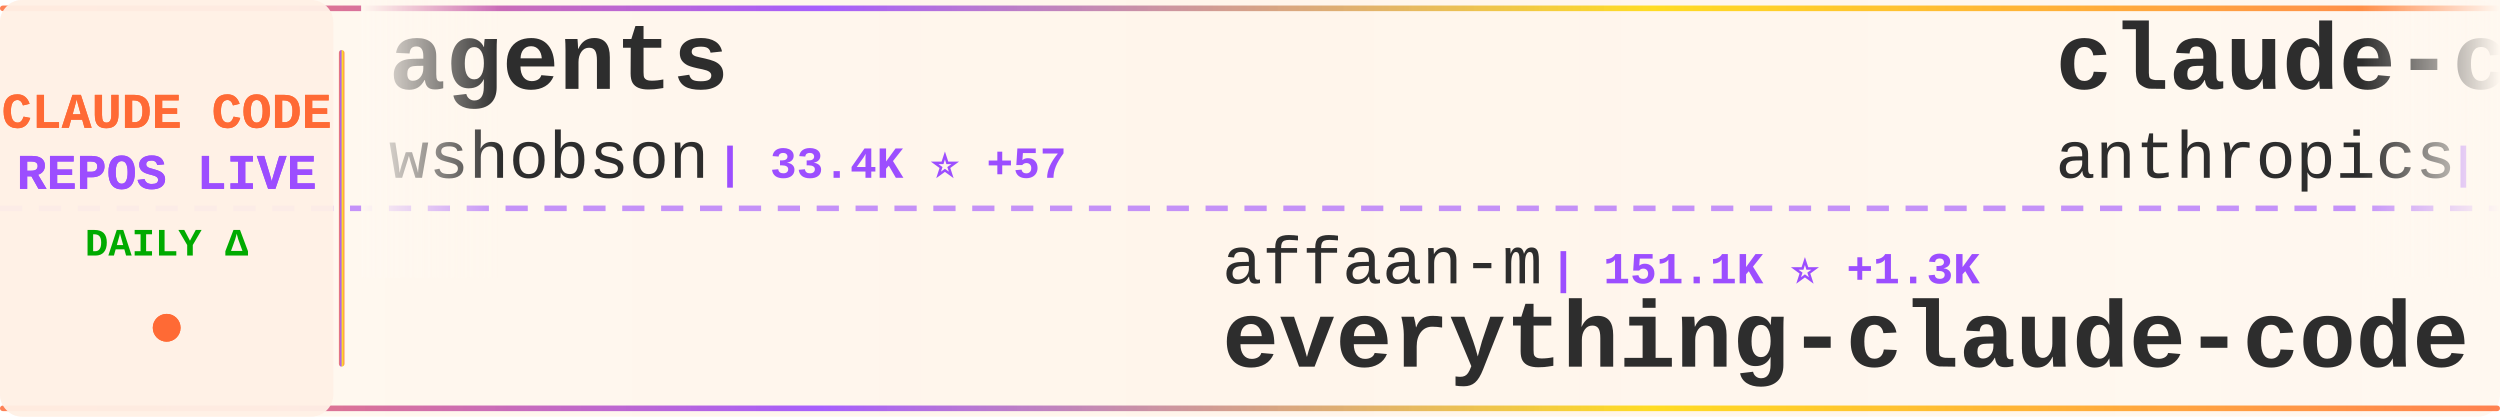
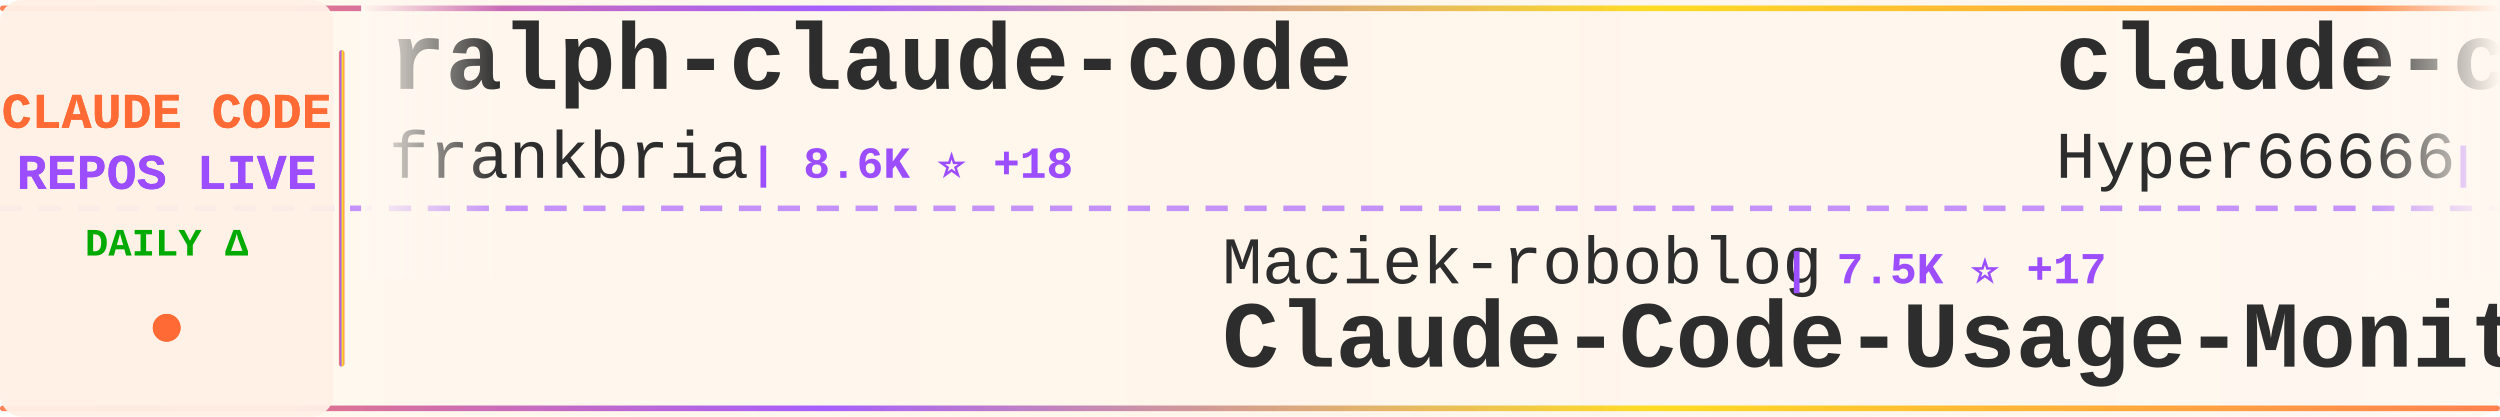
<svg xmlns="http://www.w3.org/2000/svg" width="900" height="150">
  <defs>
    <linearGradient id="tickerBg" x1="0%" y1="0%" x2="100%" y2="0%">
      <stop offset="0%" style="stop-color:#fff8f0;stop-opacity:0.98" />
      <stop offset="50%" style="stop-color:#fff5eb;stop-opacity:1" />
      <stop offset="100%" style="stop-color:#fff8f0;stop-opacity:0.98" />
    </linearGradient>
    <linearGradient id="borderGrad" x1="0%" y1="0%" x2="100%" y2="0%">
      <stop offset="0%" style="stop-color:#FF6B35;stop-opacity:0.85">
        <animate attributeName="stop-opacity" values="0.85;1;0.85" dur="2s" repeatCount="indefinite" />
      </stop>
      <stop offset="33%" style="stop-color:#9C4EFF;stop-opacity:0.9">
        <animate attributeName="stop-opacity" values="0.9;1;0.9" dur="2.2s" repeatCount="indefinite" />
      </stop>
      <stop offset="66%" style="stop-color:#FFD700;stop-opacity:0.85">
        <animate attributeName="stop-opacity" values="0.85;1;0.85" dur="1.8s" repeatCount="indefinite" />
      </stop>
      <stop offset="100%" style="stop-color:#FF6B35;stop-opacity:0.85">
        <animate attributeName="stop-opacity" values="0.85;1;0.85" dur="2s" repeatCount="indefinite" />
      </stop>
    </linearGradient>
    <filter id="textGlow">
      <feGaussianBlur stdDeviation="0.15" result="coloredBlur" />
      <feMerge>
        <feMergeNode in="coloredBlur" />
        <feMergeNode in="SourceGraphic" />
      </feMerge>
    </filter>
    <filter id="metricGlow">
      <feGaussianBlur stdDeviation="0.2" result="coloredBlur" />
      <feMerge>
        <feMergeNode in="coloredBlur" />
        <feMergeNode in="SourceGraphic" />
      </feMerge>
    </filter>
    <linearGradient id="leftFade" x1="0%" y1="0%" x2="100%" y2="0%">
      <stop offset="0%" style="stop-color:#fff8f0;stop-opacity:1" />
      <stop offset="100%" style="stop-color:#fff8f0;stop-opacity:0" />
    </linearGradient>
    <linearGradient id="rightFade" x1="0%" y1="0%" x2="100%" y2="0%">
      <stop offset="0%" style="stop-color:#fff8f0;stop-opacity:0" />
      <stop offset="100%" style="stop-color:#fff8f0;stop-opacity:1" />
    </linearGradient>
  </defs>
  <rect width="900" height="150" fill="url(#tickerBg)" rx="8" />
  <rect x="0" y="2" width="900" height="2" fill="url(#borderGrad)" rx="1" />
  <rect x="0" y="146" width="900" height="2" fill="url(#borderGrad)" rx="1" />
  <line x1="0" y1="75" x2="900" y2="75" stroke="#9C4EFF" stroke-width="2" stroke-dasharray="8 6" opacity="0.6" />
  <rect x="0" y="0" width="120" height="150" fill="#fff0e6" opacity="0.95" rx="8" />
  <text x="60" y="46" font-family="'Courier New', monospace" font-size="18" font-weight="bold" fill="#FF6B35" text-anchor="middle" filter="url(#textGlow)">
    CLAUDE CODE
  </text>
  <text x="60" y="68" font-family="'Courier New', monospace" font-size="18" font-weight="bold" fill="#9C4EFF" text-anchor="middle" filter="url(#textGlow)">
    REPOS LIVE
  </text>
  <text x="60" y="92" font-family="'Courier New', monospace" font-size="14" font-weight="bold" fill="#00aa00" text-anchor="middle">
    DAILY Δ
  </text>
  <circle cx="60" cy="118" r="5" fill="#FF6B35" filter="url(#metricGlow)">
    <animate attributeName="r" values="4;6;4" dur="1.5s" repeatCount="indefinite" />
    <animate attributeName="opacity" values="0.6;1;0.6" dur="1.5s" repeatCount="indefinite" />
  </circle>
  <rect x="122" y="18" width="2" height="114" fill="url(#borderGrad)" rx="1" />
  <clipPath id="tickerClip">
    <rect x="130" y="0" width="770" height="150" />
  </clipPath>
  <g clip-path="url(#tickerClip)">
    <g id="tickerItems">
      <animateTransform attributeName="transform" attributeType="XML" type="translate" from="0 0" to="-3000 0" dur="54s" repeatCount="indefinite" />
      <g transform="translate(0, 0)">
-         <text x="140" y="32" font-family="'Courier New', monospace" font-size="34" font-weight="bold" fill="#2d2d2d">agents</text>
-         <text x="140" y="64" font-family="'Courier New', monospace" font-size="24" font-weight="normal" fill="#2d2d2d" opacity="1.0">wshobson</text>
-         <text x="258" y="64" font-family="'Courier New', monospace" font-size="16" font-weight="bold" fill="#9C4EFF"> | 33.4K ⭐ +57</text>
+         <text x="140" y="32" font-family="'Courier New', monospace" font-size="34" font-weight="bold" fill="#2d2d2d">ralph-claude-code</text>
+         <text x="140" y="64" font-family="'Courier New', monospace" font-size="24" font-weight="normal" fill="#2d2d2d" opacity="1.0">frankbria</text>
+         <text x="270" y="64" font-family="'Courier New', monospace" font-size="16" font-weight="bold" fill="#9C4EFF"> | 8.6K ⭐ +18</text>
      </g>
      <g transform="translate(300, 0)">
-         <text x="140" y="102" font-family="'Courier New', monospace" font-size="24" font-weight="normal" fill="#2d2d2d" opacity="1.0">affaan-m</text>
-         <text x="258" y="102" font-family="'Courier New', monospace" font-size="16" font-weight="bold" fill="#9C4EFF"> | 151.1K ⭐ +1.3K</text>
-         <text x="140" y="132" font-family="'Courier New', monospace" font-size="34" font-weight="bold" fill="#2d2d2d">everything-claude-code</text>
+         <text x="140" y="102" font-family="'Courier New', monospace" font-size="24" font-weight="normal" fill="#2d2d2d" opacity="1.0">Maciek-roboblog</text>
+         <text x="342" y="102" font-family="'Courier New', monospace" font-size="16" font-weight="bold" fill="#9C4EFF"> | 7.5K ⭐ +17</text>
+         <text x="140" y="132" font-family="'Courier New', monospace" font-size="34" font-weight="bold" fill="#2d2d2d">Claude-Code-Usage-Monito...</text>
      </g>
      <g transform="translate(600, 0)">
-         <text x="140" y="32" font-family="'Courier New', monospace" font-size="34" font-weight="bold" fill="#2d2d2d">claude-code-base-action</text>
-         <text x="140" y="64" font-family="'Courier New', monospace" font-size="24" font-weight="normal" fill="#2d2d2d" opacity="1.0">anthropics</text>
-         <text x="282" y="64" font-family="'Courier New', monospace" font-size="16" font-weight="bold" fill="#9C4EFF"> | 787 ⭐ +1</text>
+         <text x="140" y="32" font-family="'Courier New', monospace" font-size="34" font-weight="bold" fill="#2d2d2d">claude-code-sourcemap</text>
+         <text x="140" y="64" font-family="'Courier New', monospace" font-size="24" font-weight="normal" fill="#2d2d2d" opacity="1.0">Hyper66666</text>
+         <text x="282" y="64" font-family="'Courier New', monospace" font-size="16" font-weight="bold" fill="#9C4EFF"> | 204 ⭐ +1</text>
      </g>
      <g transform="translate(900, 0)">
-         <text x="140" y="102" font-family="'Courier New', monospace" font-size="24" font-weight="normal" fill="#2d2d2d" opacity="1.0">lintsinghua</text>
-         <text x="294" y="102" font-family="'Courier New', monospace" font-size="16" font-weight="bold" fill="#9C4EFF"> | 2.6K ⭐ +24</text>
-         <text x="140" y="132" font-family="'Courier New', monospace" font-size="34" font-weight="bold" fill="#2d2d2d">claude-code-book</text>
+         <text x="140" y="102" font-family="'Courier New', monospace" font-size="24" font-weight="normal" fill="#2d2d2d" opacity="1.0">liuup</text>
+         <text x="222" y="102" font-family="'Courier New', monospace" font-size="16" font-weight="bold" fill="#9C4EFF"> | 1.4K ⭐ +47</text>
+         <text x="140" y="132" font-family="'Courier New', monospace" font-size="34" font-weight="bold" fill="#2d2d2d">claude-code-analysis</text>
      </g>
      <g transform="translate(1200, 0)">
-         <text x="140" y="32" font-family="'Courier New', monospace" font-size="34" font-weight="bold" fill="#2d2d2d">claude-code-infrastructu...</text>
-         <text x="140" y="64" font-family="'Courier New', monospace" font-size="24" font-weight="normal" fill="#2d2d2d" opacity="1.0">diet103</text>
-         <text x="246" y="64" font-family="'Courier New', monospace" font-size="16" font-weight="bold" fill="#9C4EFF"> | 9.4K ⭐ +2</text>
+         <text x="140" y="32" font-family="'Courier New', monospace" font-size="34" font-weight="bold" fill="#2d2d2d">claudecodeui</text>
+         <text x="140" y="64" font-family="'Courier New', monospace" font-size="24" font-weight="normal" fill="#2d2d2d" opacity="1.0">siteboon</text>
+         <text x="258" y="64" font-family="'Courier New', monospace" font-size="16" font-weight="bold" fill="#9C4EFF"> | 9.7K ⭐ +34</text>
      </g>
      <g transform="translate(1500, 0)">
-         <text x="140" y="102" font-family="'Courier New', monospace" font-size="24" font-weight="normal" fill="#2d2d2d" opacity="1.0">claude-code-best</text>
-         <text x="354" y="102" font-family="'Courier New', monospace" font-size="16" font-weight="bold" fill="#9C4EFF"> | 15.4K ⭐ +125</text>
-         <text x="140" y="132" font-family="'Courier New', monospace" font-size="34" font-weight="bold" fill="#2d2d2d">claude-code</text>
+         <text x="140" y="102" font-family="'Courier New', monospace" font-size="24" font-weight="normal" fill="#2d2d2d" opacity="1.0">ykdojo</text>
+         <text x="234" y="102" font-family="'Courier New', monospace" font-size="16" font-weight="bold" fill="#9C4EFF"> | 7.4K ⭐ +35</text>
+         <text x="140" y="132" font-family="'Courier New', monospace" font-size="34" font-weight="bold" fill="#2d2d2d">claude-code-tips</text>
      </g>
      <g transform="translate(1800, 0)">
-         <text x="140" y="32" font-family="'Courier New', monospace" font-size="34" font-weight="bold" fill="#2d2d2d">claurst</text>
-         <text x="140" y="64" font-family="'Courier New', monospace" font-size="24" font-weight="normal" fill="#2d2d2d" opacity="1.0">Kuberwastaken</text>
-         <text x="318" y="64" font-family="'Courier New', monospace" font-size="16" font-weight="bold" fill="#9C4EFF"> | 8.9K ⭐ +49</text>
+         <text x="140" y="32" font-family="'Courier New', monospace" font-size="34" font-weight="bold" fill="#2d2d2d">sc-claude-code-files</text>
+         <text x="140" y="64" font-family="'Courier New', monospace" font-size="24" font-weight="normal" fill="#2d2d2d" opacity="1.0">https-deeplearning-ai</text>
+         <text x="414" y="64" font-family="'Courier New', monospace" font-size="16" font-weight="bold" fill="#9C4EFF"> | 482 ⭐ +1</text>
      </g>
      <g transform="translate(2100, 0)">
-         <text x="140" y="102" font-family="'Courier New', monospace" font-size="24" font-weight="normal" fill="#2d2d2d" opacity="1.0">AICoderTudou</text>
-         <text x="306" y="102" font-family="'Courier New', monospace" font-size="16" font-weight="bold" fill="#9C4EFF"> | 467 ⭐ +10</text>
-         <text x="140" y="132" font-family="'Courier New', monospace" font-size="34" font-weight="bold" fill="#2d2d2d">claude-code-tudou</text>
+         <text x="140" y="102" font-family="'Courier New', monospace" font-size="24" font-weight="normal" fill="#2d2d2d" opacity="1.0">bfly123</text>
+         <text x="246" y="102" font-family="'Courier New', monospace" font-size="16" font-weight="bold" fill="#9C4EFF"> | 2.2K ⭐ +11</text>
+         <text x="140" y="132" font-family="'Courier New', monospace" font-size="34" font-weight="bold" fill="#2d2d2d">claude_code_bridge</text>
      </g>
      <g transform="translate(2400, 0)">
-         <text x="140" y="32" font-family="'Courier New', monospace" font-size="34" font-weight="bold" fill="#2d2d2d">claude-code</text>
-         <text x="140" y="64" font-family="'Courier New', monospace" font-size="24" font-weight="normal" fill="#2d2d2d" opacity="1.0">chiragjoshi12</text>
-         <text x="318" y="64" font-family="'Courier New', monospace" font-size="16" font-weight="bold" fill="#9C4EFF"> | 184 ⭐ +1</text>
+         <text x="140" y="32" font-family="'Courier New', monospace" font-size="34" font-weight="bold" fill="#2d2d2d">claude-code-proxy</text>
+         <text x="140" y="64" font-family="'Courier New', monospace" font-size="24" font-weight="normal" fill="#2d2d2d" opacity="1.0">fuergaosi233</text>
+         <text x="306" y="64" font-family="'Courier New', monospace" font-size="16" font-weight="bold" fill="#9C4EFF"> | 2.4K ⭐ +6</text>
      </g>
      <g transform="translate(2700, 0)">
-         <text x="140" y="102" font-family="'Courier New', monospace" font-size="24" font-weight="normal" fill="#2d2d2d" opacity="1.0">xorespesp</text>
-         <text x="270" y="102" font-family="'Courier New', monospace" font-size="16" font-weight="bold" fill="#9C4EFF"> | 210 ⭐ +1</text>
-         <text x="140" y="132" font-family="'Courier New', monospace" font-size="34" font-weight="bold" fill="#2d2d2d">claude-code</text>
+         <text x="140" y="102" font-family="'Courier New', monospace" font-size="24" font-weight="normal" fill="#2d2d2d" opacity="1.0">carlvellotti</text>
+         <text x="306" y="102" font-family="'Courier New', monospace" font-size="16" font-weight="bold" fill="#9C4EFF"> | 1.8K ⭐ +9</text>
+         <text x="140" y="132" font-family="'Courier New', monospace" font-size="34" font-weight="bold" fill="#2d2d2d">claude-code-pm-course</text>
      </g>
      <g transform="translate(3000, 0)">
-         <text x="140" y="32" font-family="'Courier New', monospace" font-size="34" font-weight="bold" fill="#2d2d2d">agents</text>
-         <text x="140" y="64" font-family="'Courier New', monospace" font-size="24" font-weight="normal" fill="#2d2d2d" opacity="1.0">wshobson</text>
-         <text x="258" y="64" font-family="'Courier New', monospace" font-size="16" font-weight="bold" fill="#9C4EFF"> | 33.4K ⭐ +57</text>
+         <text x="140" y="32" font-family="'Courier New', monospace" font-size="34" font-weight="bold" fill="#2d2d2d">ralph-claude-code</text>
+         <text x="140" y="64" font-family="'Courier New', monospace" font-size="24" font-weight="normal" fill="#2d2d2d" opacity="1.0">frankbria</text>
+         <text x="270" y="64" font-family="'Courier New', monospace" font-size="16" font-weight="bold" fill="#9C4EFF"> | 8.6K ⭐ +18</text>
      </g>
      <g transform="translate(3300, 0)">
-         <text x="140" y="102" font-family="'Courier New', monospace" font-size="24" font-weight="normal" fill="#2d2d2d" opacity="1.0">affaan-m</text>
-         <text x="258" y="102" font-family="'Courier New', monospace" font-size="16" font-weight="bold" fill="#9C4EFF"> | 151.1K ⭐ +1.3K</text>
-         <text x="140" y="132" font-family="'Courier New', monospace" font-size="34" font-weight="bold" fill="#2d2d2d">everything-claude-code</text>
+         <text x="140" y="102" font-family="'Courier New', monospace" font-size="24" font-weight="normal" fill="#2d2d2d" opacity="1.0">Maciek-roboblog</text>
+         <text x="342" y="102" font-family="'Courier New', monospace" font-size="16" font-weight="bold" fill="#9C4EFF"> | 7.5K ⭐ +17</text>
+         <text x="140" y="132" font-family="'Courier New', monospace" font-size="34" font-weight="bold" fill="#2d2d2d">Claude-Code-Usage-Monito...</text>
      </g>
      <g transform="translate(3600, 0)">
-         <text x="140" y="32" font-family="'Courier New', monospace" font-size="34" font-weight="bold" fill="#2d2d2d">claude-code-base-action</text>
-         <text x="140" y="64" font-family="'Courier New', monospace" font-size="24" font-weight="normal" fill="#2d2d2d" opacity="1.0">anthropics</text>
-         <text x="282" y="64" font-family="'Courier New', monospace" font-size="16" font-weight="bold" fill="#9C4EFF"> | 787 ⭐ +1</text>
+         <text x="140" y="32" font-family="'Courier New', monospace" font-size="34" font-weight="bold" fill="#2d2d2d">claude-code-sourcemap</text>
+         <text x="140" y="64" font-family="'Courier New', monospace" font-size="24" font-weight="normal" fill="#2d2d2d" opacity="1.0">Hyper66666</text>
+         <text x="282" y="64" font-family="'Courier New', monospace" font-size="16" font-weight="bold" fill="#9C4EFF"> | 204 ⭐ +1</text>
      </g>
      <g transform="translate(3900, 0)">
-         <text x="140" y="102" font-family="'Courier New', monospace" font-size="24" font-weight="normal" fill="#2d2d2d" opacity="1.0">lintsinghua</text>
-         <text x="294" y="102" font-family="'Courier New', monospace" font-size="16" font-weight="bold" fill="#9C4EFF"> | 2.6K ⭐ +24</text>
-         <text x="140" y="132" font-family="'Courier New', monospace" font-size="34" font-weight="bold" fill="#2d2d2d">claude-code-book</text>
+         <text x="140" y="102" font-family="'Courier New', monospace" font-size="24" font-weight="normal" fill="#2d2d2d" opacity="1.0">liuup</text>
+         <text x="222" y="102" font-family="'Courier New', monospace" font-size="16" font-weight="bold" fill="#9C4EFF"> | 1.4K ⭐ +47</text>
+         <text x="140" y="132" font-family="'Courier New', monospace" font-size="34" font-weight="bold" fill="#2d2d2d">claude-code-analysis</text>
      </g>
    </g>
  </g>
  <rect x="130" y="0" width="50" height="100" fill="url(#leftFade)" />
  <rect x="850" y="0" width="50" height="100" fill="url(#rightFade)" />
</svg>
